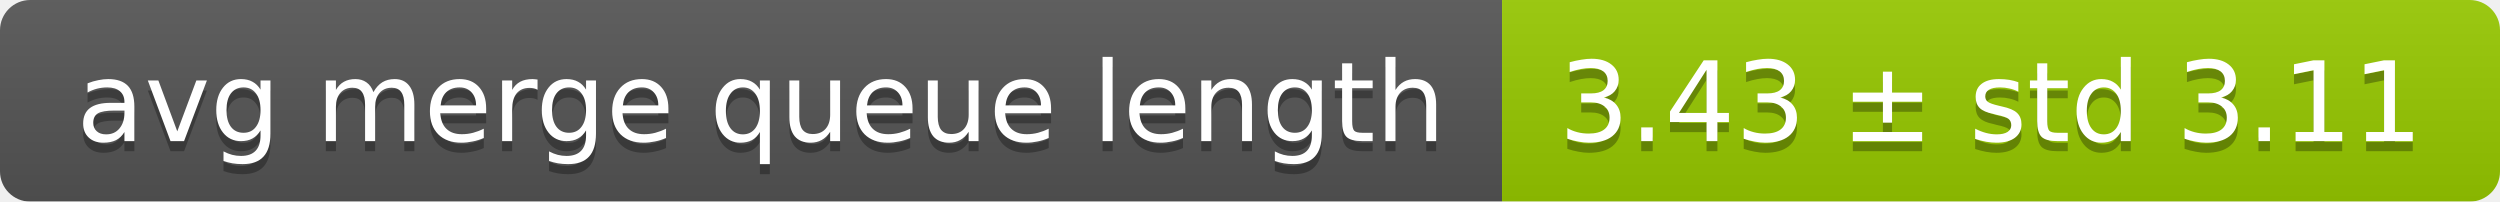
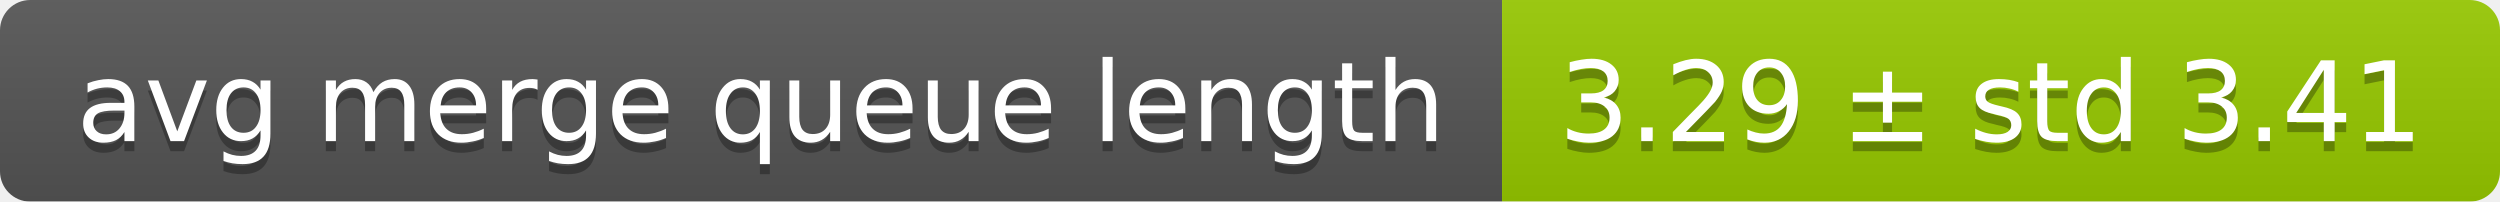
<svg xmlns="http://www.w3.org/2000/svg" width="248" height="20">
  <linearGradient id="smooth" x2="0" y2="100%">
    <stop offset="0" stop-color="#bbb" stop-opacity=".1" />
    <stop offset="1" stop-opacity=".1" />
  </linearGradient>
  <mask id="round">
    <rect width="248" height="20" rx="3" fill="#fff" />
  </mask>
  <g mask="url(#round)">
    <rect width="149" height="20" fill="#555" />
    <rect x="149" width="99" height="20" fill="#97ca00" />
    <rect width="248" height="20" fill="url(#smooth)" />
  </g>
  <g fill="#fff" text-anchor="middle" font-family="DejaVu Sans,Verdana,Geneva,sans-serif" font-size="11">
    <text x="75.5" y="15" fill="#010101" fill-opacity=".3">avg merge queue length</text>
    <text x="75.5" y="14">avg merge queue length</text>
-     <text x="197.5" y="15" fill="#010101" fill-opacity=".3">3.43 ± std 3.11</text>
-     <text x="197.5" y="14">3.43 ± std 3.11</text>
+     <text x="197.5" y="15" fill="#010101" fill-opacity=".3">3.29 ± std 3.41</text>
+     <text x="197.5" y="14">3.29 ± std 3.41</text>
  </g>
</svg>
